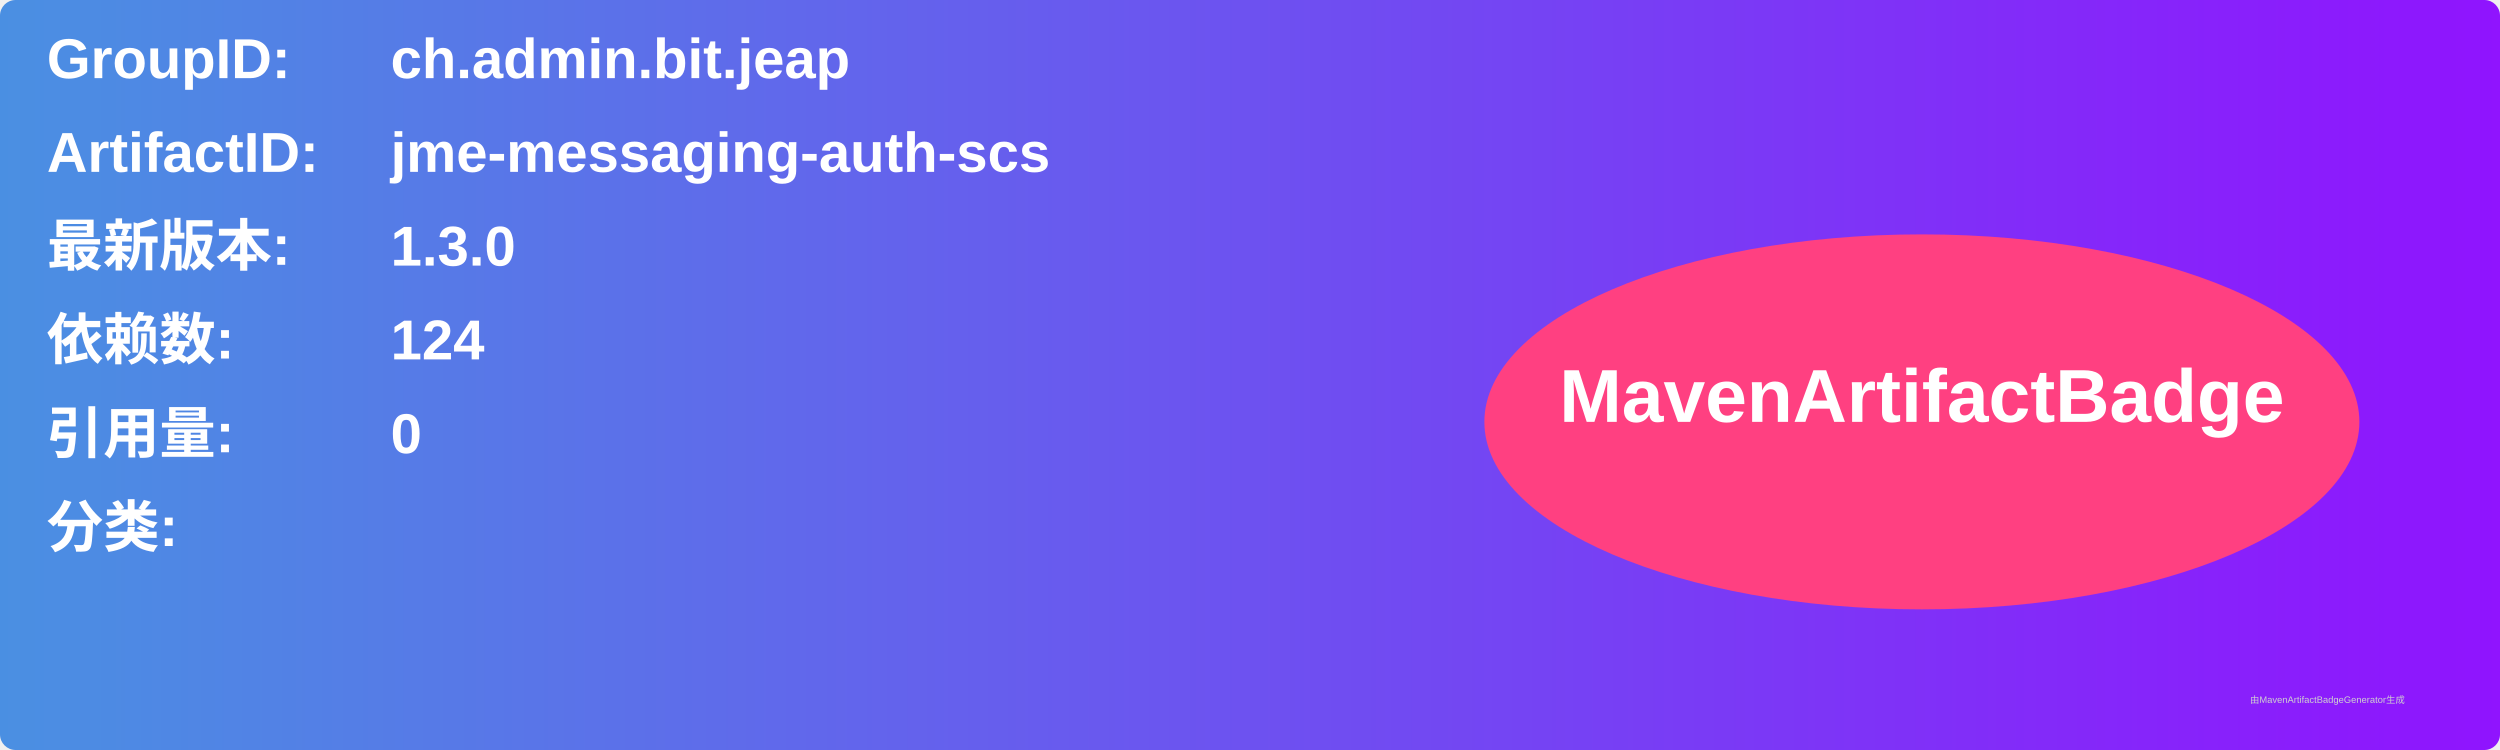
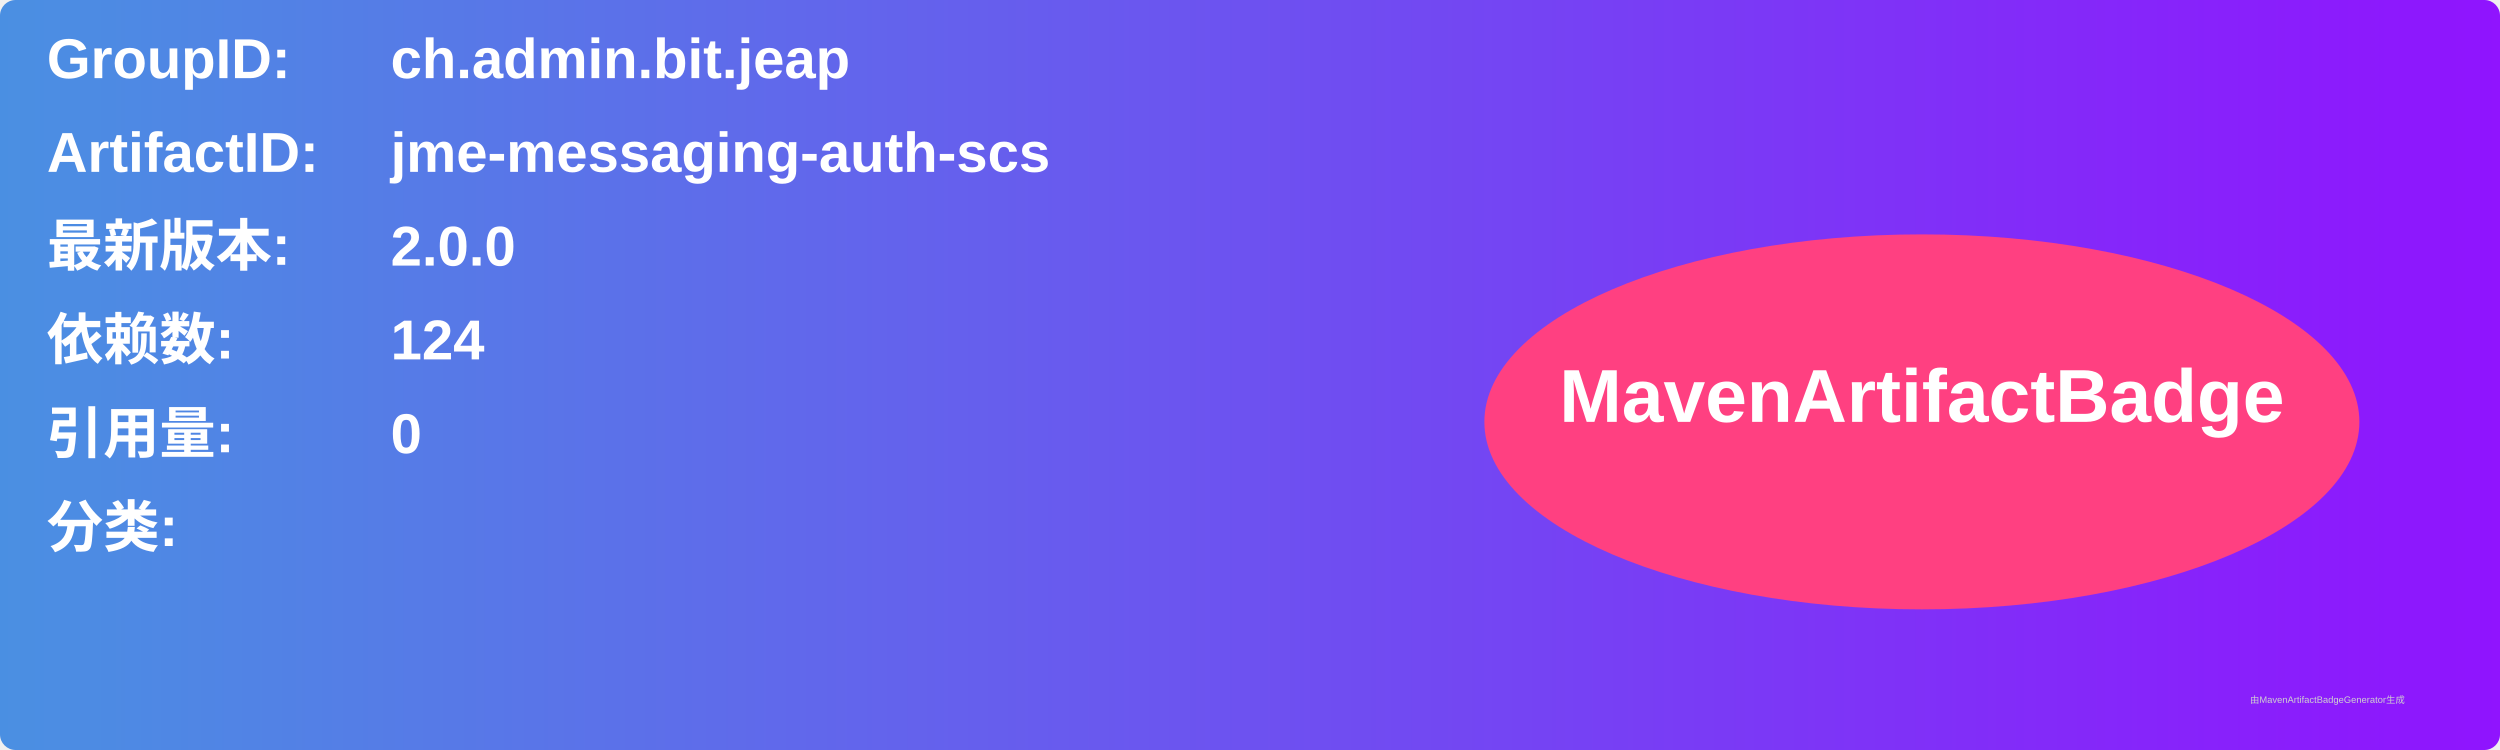
<svg xmlns="http://www.w3.org/2000/svg" width="800" height="240" viewBox="0 0 800 240">
  <linearGradient id="grad" x1="0%" y1="0%" x2="100%" y2="0%">
    <stop offset="0%" stop-color="#4a90e2" />
    <stop offset="100%" stop-color="#9013fe" />
  </linearGradient>
  <rect width="100%" height="100%" rx="5" ry="5" fill="url(#grad)" />
  <g transform="translate(15, 15)">
    <text x="0" y="10" font-family="Arial" font-size="18" fill="white" font-weight="bold" width="260">GroupID:</text>
    <text x="110" y="10" font-family="Arial" font-size="18" fill="white" font-weight="bold" width="460">ch.admin.bit.jeap</text>
    <text x="0" y="40" font-family="Arial" font-size="18" fill="white" font-weight="bold" width="260">ArtifactID:</text>
    <text x="110" y="40" font-family="Arial" font-size="18" fill="white" font-weight="bold" width="460">jme-messaging-auth-scs</text>
    <text x="0" y="70" font-family="Arial" font-size="18" fill="white" font-weight="bold">最新版本:</text>
    <text x="110" y="70" font-family="Arial" font-size="18" fill="white" font-weight="bold">
-       <tspan font-weight="bold">1.3.0</tspan>
+       <tspan font-weight="bold">2.0.0</tspan>
    </text>
    <text x="0" y="100" font-family="Arial" font-size="18" fill="white" font-weight="bold">依赖数: </text>
    <text x="110" y="100" font-family="Arial" font-size="18" fill="white">
      <tspan font-weight="bold">124</tspan>
    </text>
    <text x="0" y="130" font-family="Arial" font-size="18" fill="white" font-weight="bold">引用量: </text>
    <text x="110" y="130" font-family="Arial" font-size="18" fill="white">
      <tspan font-weight="bold">0</tspan>
    </text>
    <text x="0" y="160" font-family="Arial" font-size="18" fill="white" font-weight="bold">分类:</text>
    <text x="10" y="190" font-family="Arial" font-size="10" fill="white">
      <tspan font-weight="bold" />
    </text>
    <ellipse cx="600" cy="120" rx="140" ry="60" fill="#ff4081" />
    <text x="600" y="120" text-anchor="middle" font-family="Arial" font-size="24" fill="white" font-weight="bold">MavenArtifactBadge</text>
  </g>
  <text x="720" y="225" font-family="Arial" font-size="3" fill="#d0d0d0">由MavenArtifactBadgeGenerator生成</text>
</svg>
